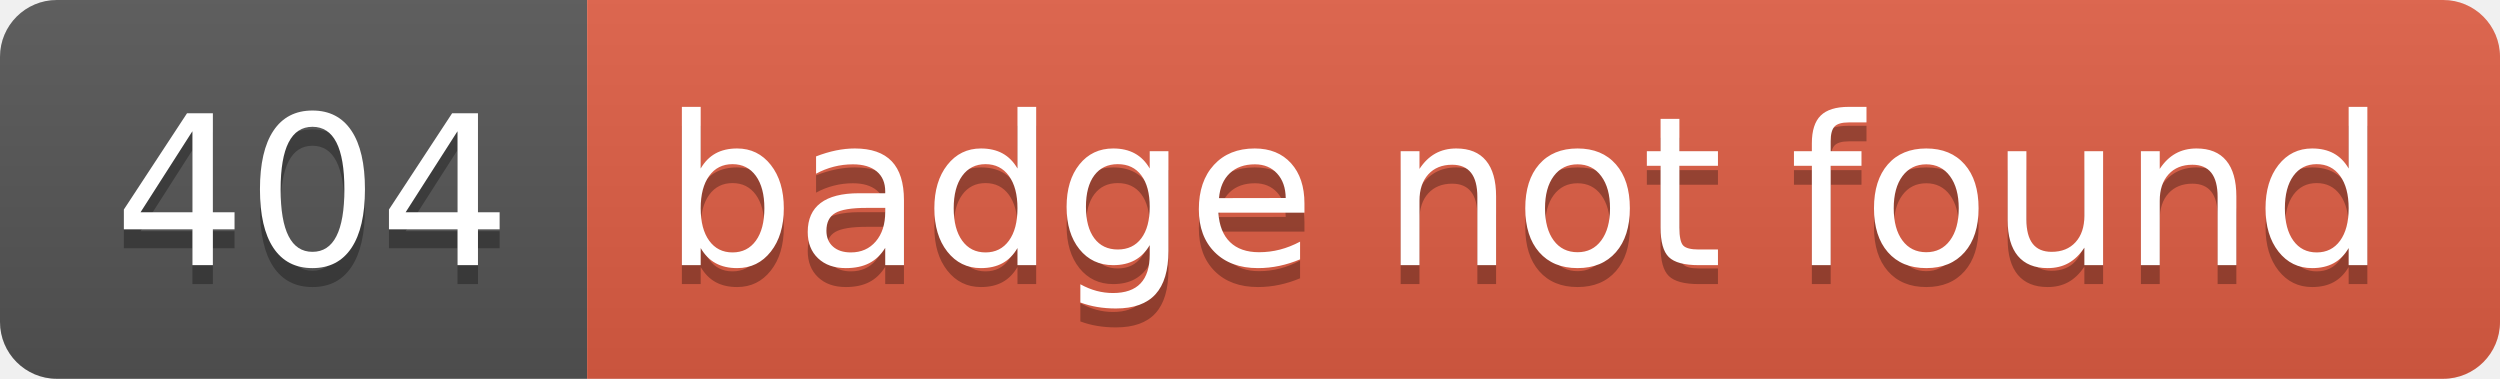
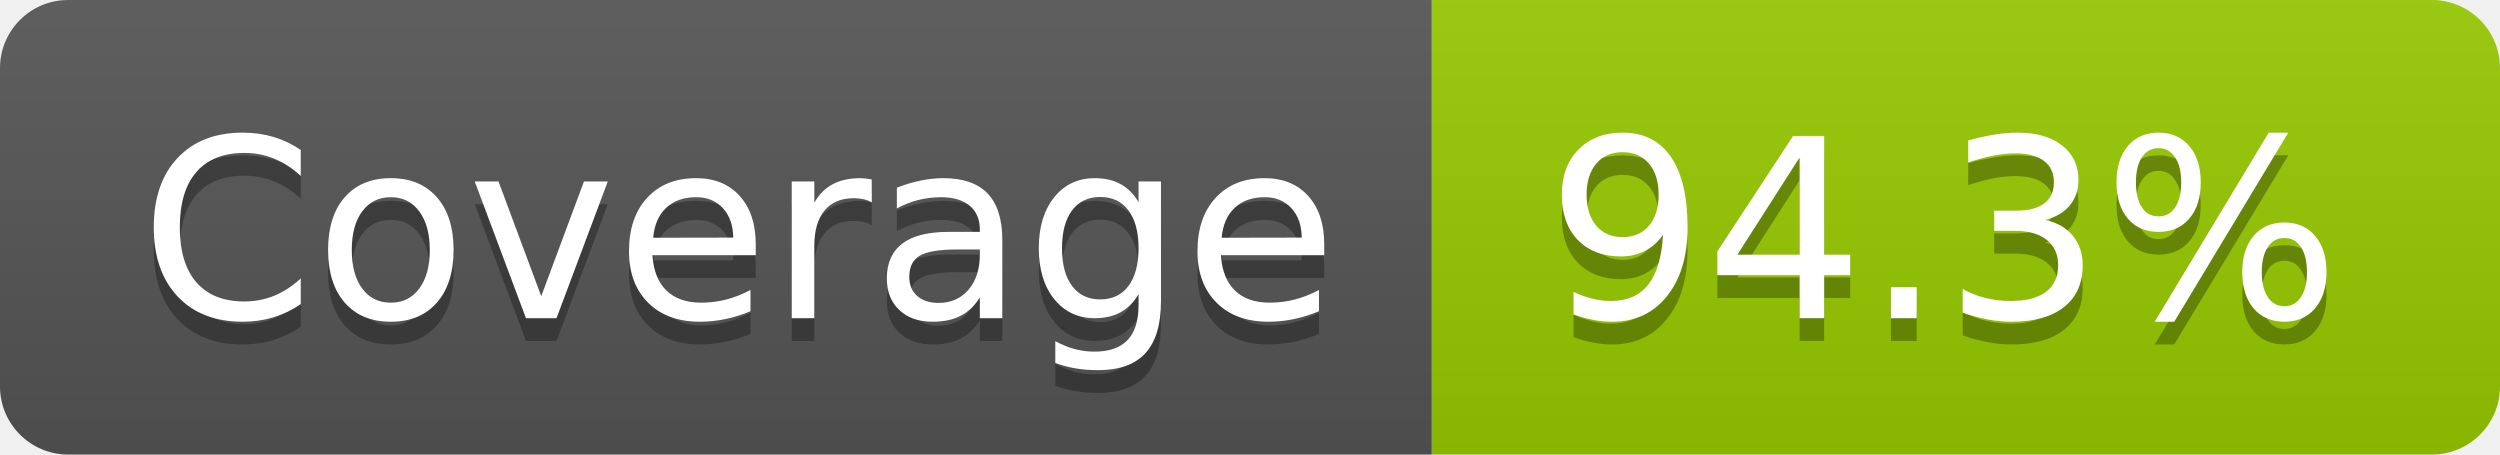
- <svg xmlns="http://www.w3.org/2000/svg" width="132" height="20" role="img" aria-label="404: badge not found">
+ <svg xmlns="http://www.w3.org/2000/svg" width="110" height="20" role="img" aria-label="Coverage: 94.3%">
  <linearGradient id="s" x2="0" y2="100%">
    <stop offset="0" stop-color="#bbb" stop-opacity=".1" />
    <stop offset="1" stop-opacity=".1" />
  </linearGradient>
  <clipPath id="r">
-     <rect width="132" height="20" rx="3" fill="#fff" />
+     <rect width="110" height="20" rx="3" fill="#fff" />
  </clipPath>
  <g clip-path="url(#r)">
-     <rect width="31" height="20" fill="#555" />
-     <rect x="31" width="101" height="20" fill="#e05d44" />
-     <rect width="132" height="20" fill="url(#s)" />
+     <rect width="63" height="20" fill="#555" />
+     <rect x="63" width="47" height="20" fill="#97ca00" />
+     <rect width="110" height="20" fill="url(#s)" />
  </g>
  <g fill="#fff" text-anchor="middle" font-family="Verdana,Geneva,DejaVu Sans,sans-serif" text-rendering="geometricPrecision" font-size="110">
-     <text aria-hidden="true" x="165" y="150" fill="#010101" fill-opacity=".3" transform="scale(.1)" textLength="210">404</text>
-     <text x="165" y="140" transform="scale(.1)" fill="#fff" textLength="210">404</text>
-     <text aria-hidden="true" x="805" y="150" fill="#010101" fill-opacity=".3" transform="scale(.1)" textLength="910">badge not found</text>
-     <text x="805" y="140" transform="scale(.1)" fill="#fff" textLength="910">badge not found</text>
+     <text aria-hidden="true" x="325" y="150" fill="#010101" fill-opacity=".3" transform="scale(.1)" textLength="530">Coverage</text>
+     <text x="325" y="140" transform="scale(.1)" fill="#fff" textLength="530">Coverage</text>
+     <text aria-hidden="true" x="855" y="150" fill="#010101" fill-opacity=".3" transform="scale(.1)" textLength="370">94.3%</text>
+     <text x="855" y="140" transform="scale(.1)" fill="#fff" textLength="370">94.3%</text>
  </g>
</svg>
